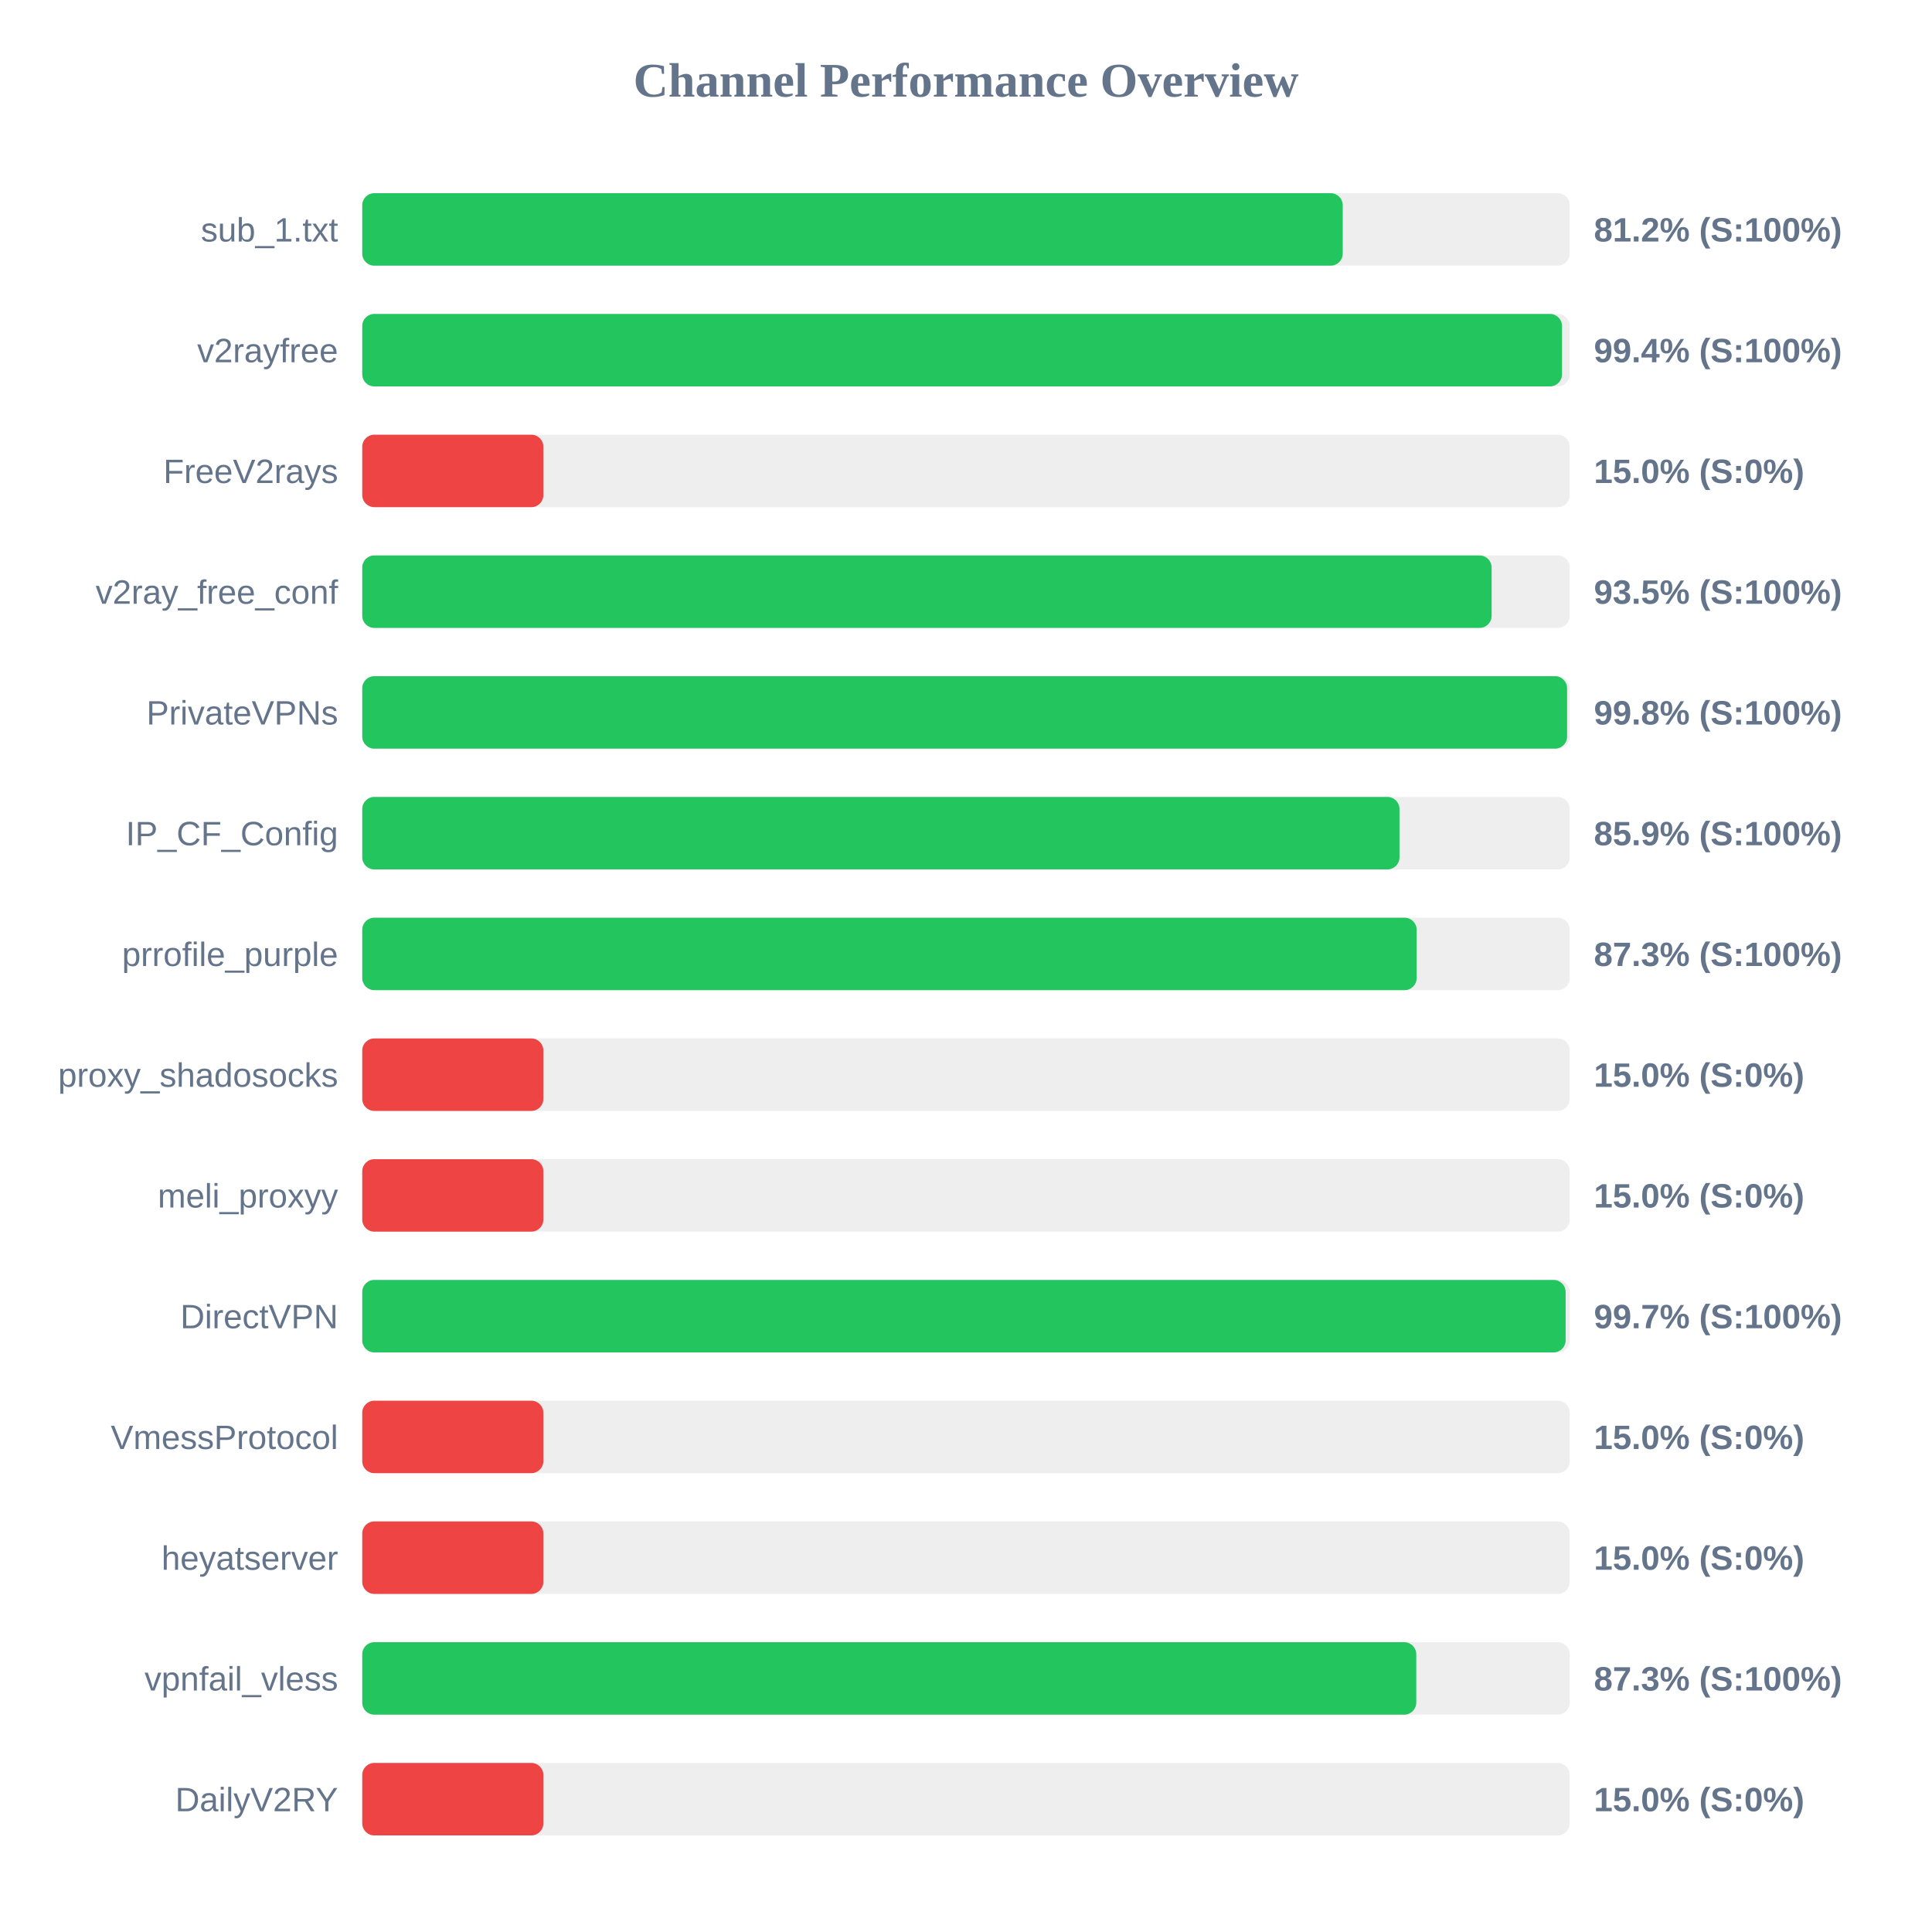
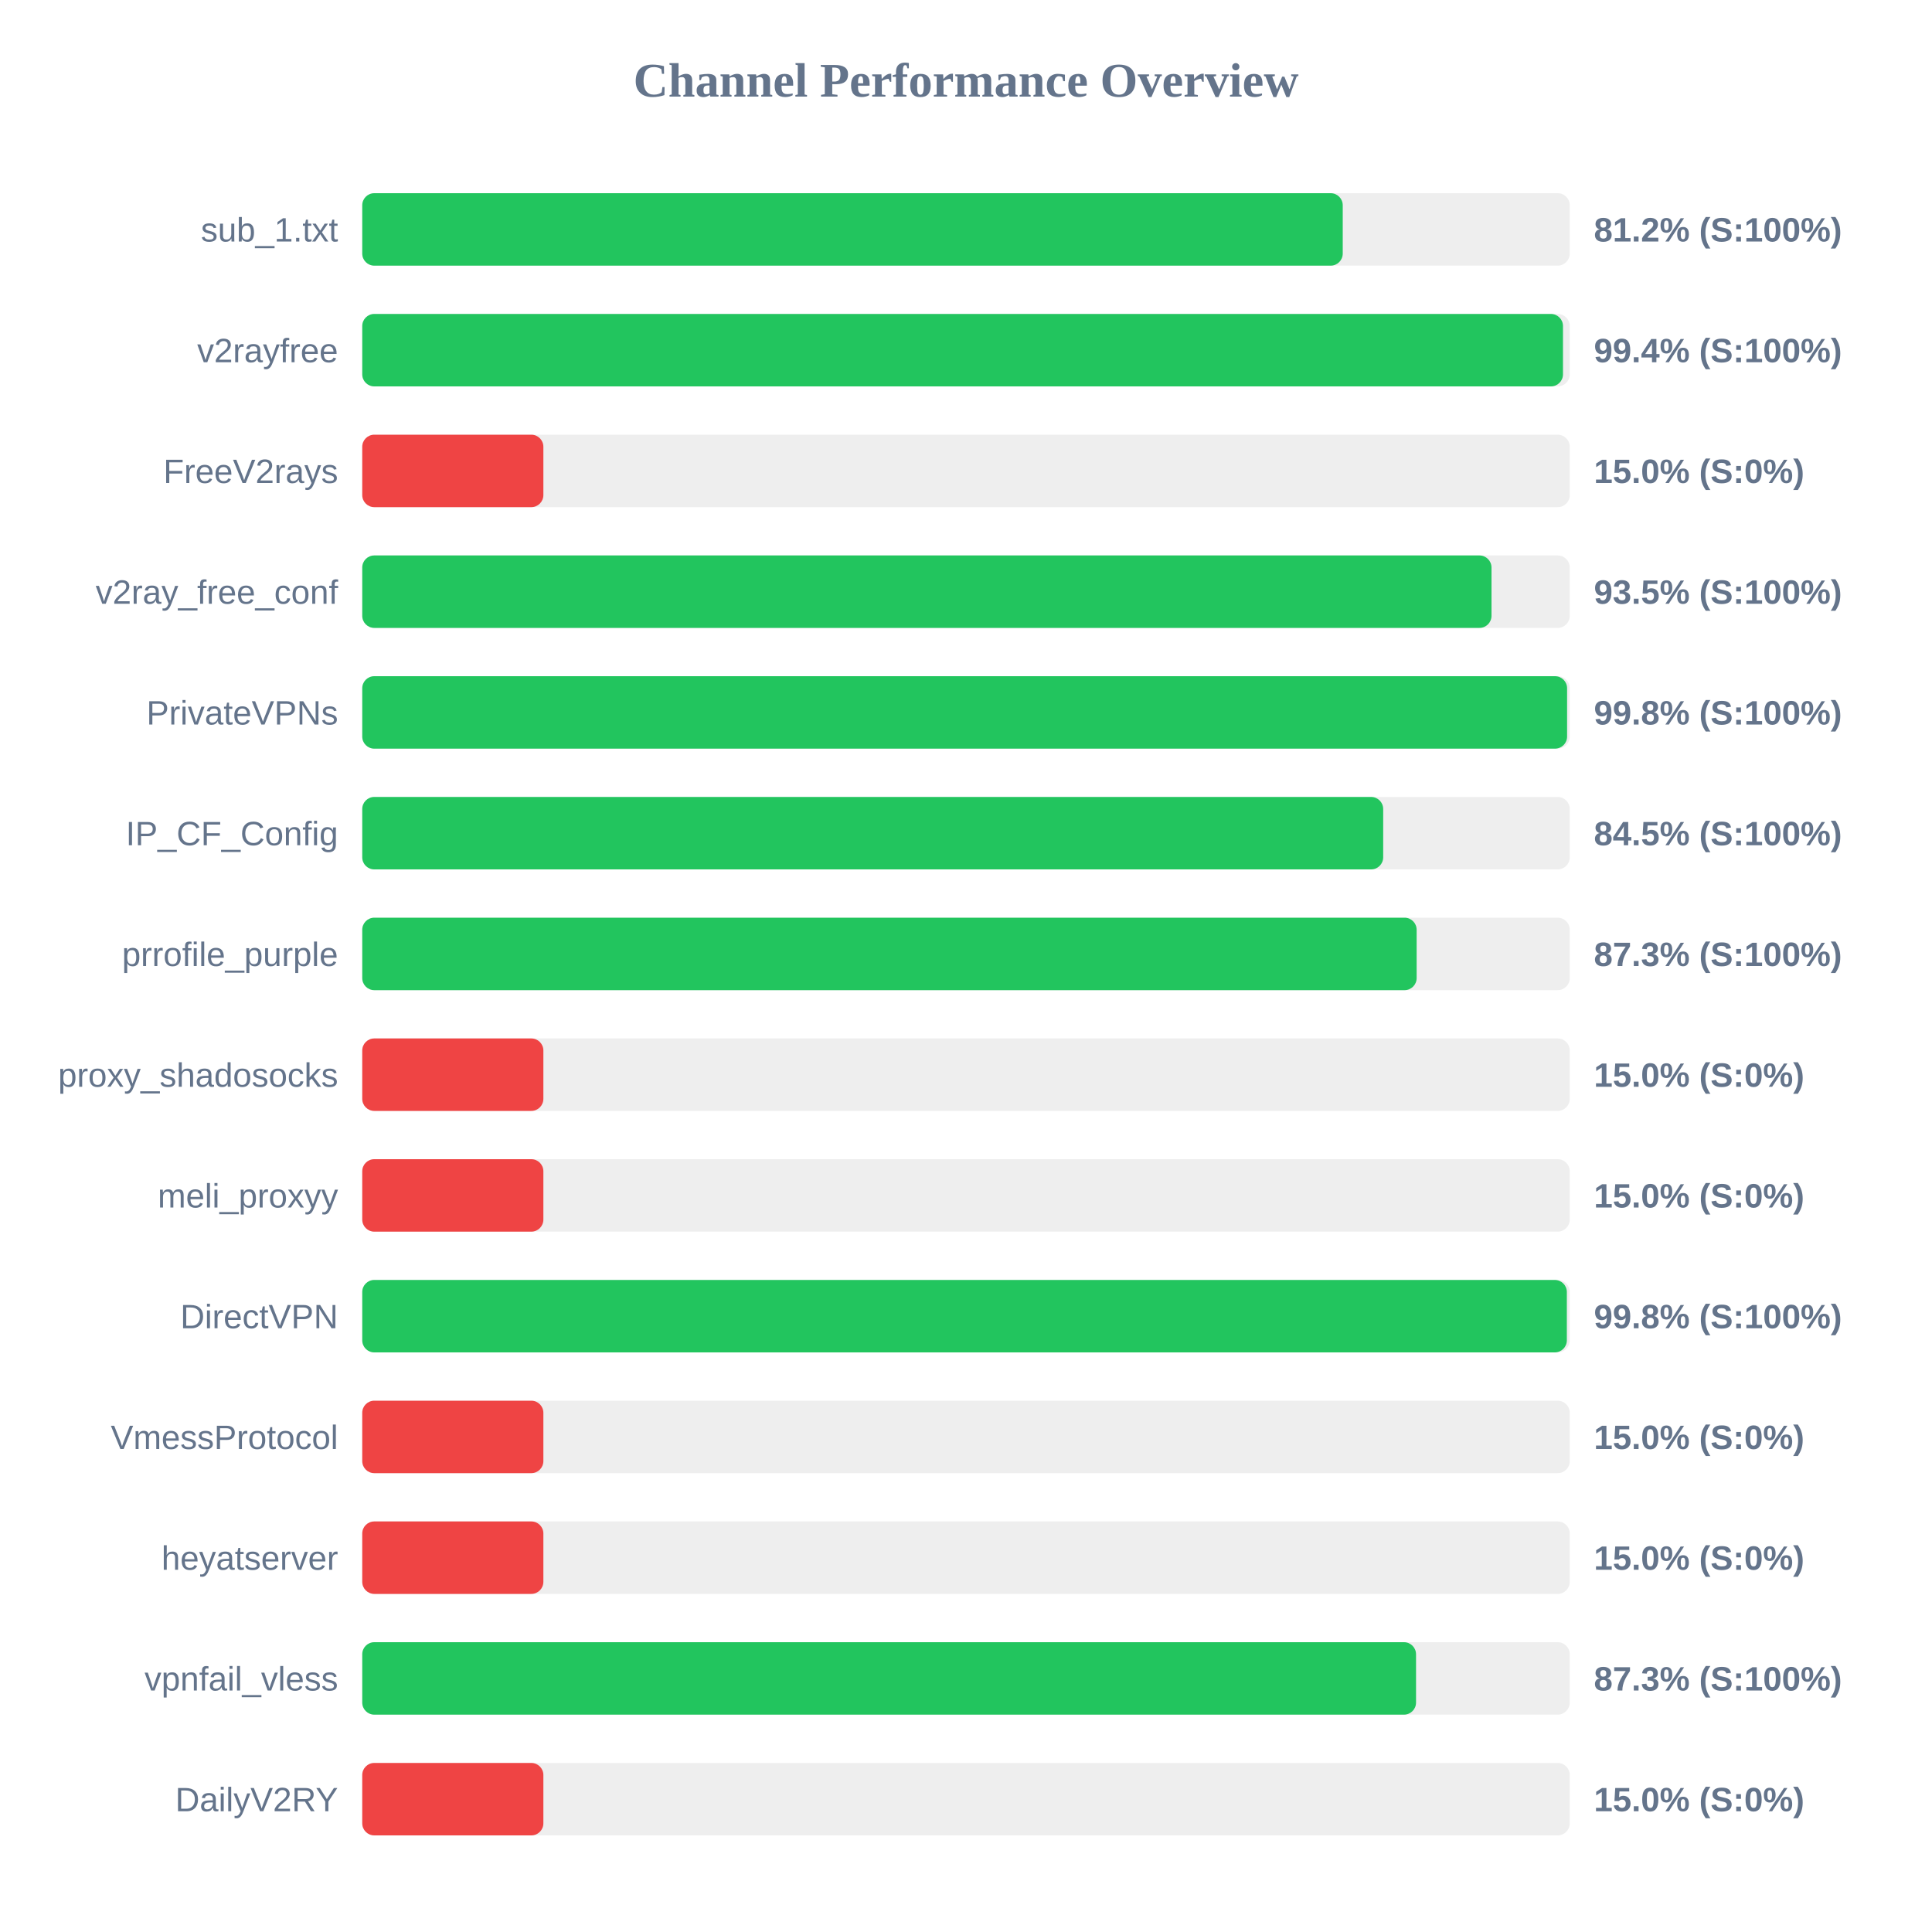
<svg xmlns="http://www.w3.org/2000/svg" width="800" height="800" version="1.1">
  <style>
        .row { font: 14px Arial; fill: #64748b; }
        .score { font: bold 14px Arial; fill: #64748b; }
    </style>
  <text x="400" y="40" text-anchor="middle" font-size="20px" font-weight="bold" fill="#64748b">Channel Performance Overview</text>
  <rect x="150" y="80" width="500" height="30" fill="#eee" rx="5" />
  <rect x="150" y="80" width="406.0" height="30" fill="#22c55e" rx="5" />
  <text x="140" y="100" text-anchor="end" class="row">sub_1.txt</text>
  <text x="660" y="100" text-anchor="start" class="score">81.2% (S:100%)</text>
  <rect x="150" y="130" width="500" height="30" fill="#eee" rx="5" />
-   <rect x="150" y="130" width="496.8" height="30" fill="#22c55e" rx="5" />
+   <rect x="150" y="130" width="497.2" height="30" fill="#22c55e" rx="5" />
  <text x="140" y="150" text-anchor="end" class="row">v2rayfree</text>
  <text x="660" y="150" text-anchor="start" class="score">99.4% (S:100%)</text>
  <rect x="150" y="180" width="500" height="30" fill="#eee" rx="5" />
  <rect x="150" y="180" width="75.0" height="30" fill="#ef4444" rx="5" />
  <text x="140" y="200" text-anchor="end" class="row">FreeV2rays</text>
  <text x="660" y="200" text-anchor="start" class="score">15.0% (S:0%)</text>
  <rect x="150" y="230" width="500" height="30" fill="#eee" rx="5" />
-   <rect x="150" y="230" width="467.65" height="30" fill="#22c55e" rx="5" />
+   <rect x="150" y="230" width="467.6" height="30" fill="#22c55e" rx="5" />
  <text x="140" y="250" text-anchor="end" class="row">v2ray_free_conf</text>
  <text x="660" y="250" text-anchor="start" class="score">93.5% (S:100%)</text>
  <rect x="150" y="280" width="500" height="30" fill="#eee" rx="5" />
  <rect x="150" y="280" width="498.9" height="30" fill="#22c55e" rx="5" />
  <text x="140" y="300" text-anchor="end" class="row">PrivateVPNs</text>
  <text x="660" y="300" text-anchor="start" class="score">99.8% (S:100%)</text>
  <rect x="150" y="330" width="500" height="30" fill="#eee" rx="5" />
-   <rect x="150" y="330" width="429.5" height="30" fill="#22c55e" rx="5" />
+   <rect x="150" y="330" width="422.75" height="30" fill="#22c55e" rx="5" />
  <text x="140" y="350" text-anchor="end" class="row">IP_CF_Config</text>
-   <text x="660" y="350" text-anchor="start" class="score">85.9% (S:100%)</text>
+   <text x="660" y="350" text-anchor="start" class="score">84.5% (S:100%)</text>
  <rect x="150" y="380" width="500" height="30" fill="#eee" rx="5" />
  <rect x="150" y="380" width="436.6" height="30" fill="#22c55e" rx="5" />
  <text x="140" y="400" text-anchor="end" class="row">prrofile_purple</text>
  <text x="660" y="400" text-anchor="start" class="score">87.3% (S:100%)</text>
  <rect x="150" y="430" width="500" height="30" fill="#eee" rx="5" />
  <rect x="150" y="430" width="75.0" height="30" fill="#ef4444" rx="5" />
  <text x="140" y="450" text-anchor="end" class="row">proxy_shadosocks</text>
  <text x="660" y="450" text-anchor="start" class="score">15.0% (S:0%)</text>
  <rect x="150" y="480" width="500" height="30" fill="#eee" rx="5" />
  <rect x="150" y="480" width="75.0" height="30" fill="#ef4444" rx="5" />
  <text x="140" y="500" text-anchor="end" class="row">meli_proxyy</text>
  <text x="660" y="500" text-anchor="start" class="score">15.0% (S:0%)</text>
  <rect x="150" y="530" width="500" height="30" fill="#eee" rx="5" />
-   <rect x="150" y="530" width="498.3" height="30" fill="#22c55e" rx="5" />
+   <rect x="150" y="530" width="498.8" height="30" fill="#22c55e" rx="5" />
  <text x="140" y="550" text-anchor="end" class="row">DirectVPN</text>
-   <text x="660" y="550" text-anchor="start" class="score">99.7% (S:100%)</text>
+   <text x="660" y="550" text-anchor="start" class="score">99.8% (S:100%)</text>
  <rect x="150" y="580" width="500" height="30" fill="#eee" rx="5" />
  <rect x="150" y="580" width="75.0" height="30" fill="#ef4444" rx="5" />
  <text x="140" y="600" text-anchor="end" class="row">VmessProtocol</text>
  <text x="660" y="600" text-anchor="start" class="score">15.0% (S:0%)</text>
  <rect x="150" y="630" width="500" height="30" fill="#eee" rx="5" />
  <rect x="150" y="630" width="75.0" height="30" fill="#ef4444" rx="5" />
  <text x="140" y="650" text-anchor="end" class="row">heyatserver</text>
  <text x="660" y="650" text-anchor="start" class="score">15.0% (S:0%)</text>
  <rect x="150" y="680" width="500" height="30" fill="#eee" rx="5" />
-   <rect x="150" y="680" width="436.45" height="30" fill="#22c55e" rx="5" />
+   <rect x="150" y="680" width="436.35" height="30" fill="#22c55e" rx="5" />
  <text x="140" y="700" text-anchor="end" class="row">vpnfail_vless</text>
  <text x="660" y="700" text-anchor="start" class="score">87.3% (S:100%)</text>
  <rect x="150" y="730" width="500" height="30" fill="#eee" rx="5" />
  <rect x="150" y="730" width="75.0" height="30" fill="#ef4444" rx="5" />
  <text x="140" y="750" text-anchor="end" class="row">DailyV2RY</text>
  <text x="660" y="750" text-anchor="start" class="score">15.0% (S:0%)</text>
</svg>
